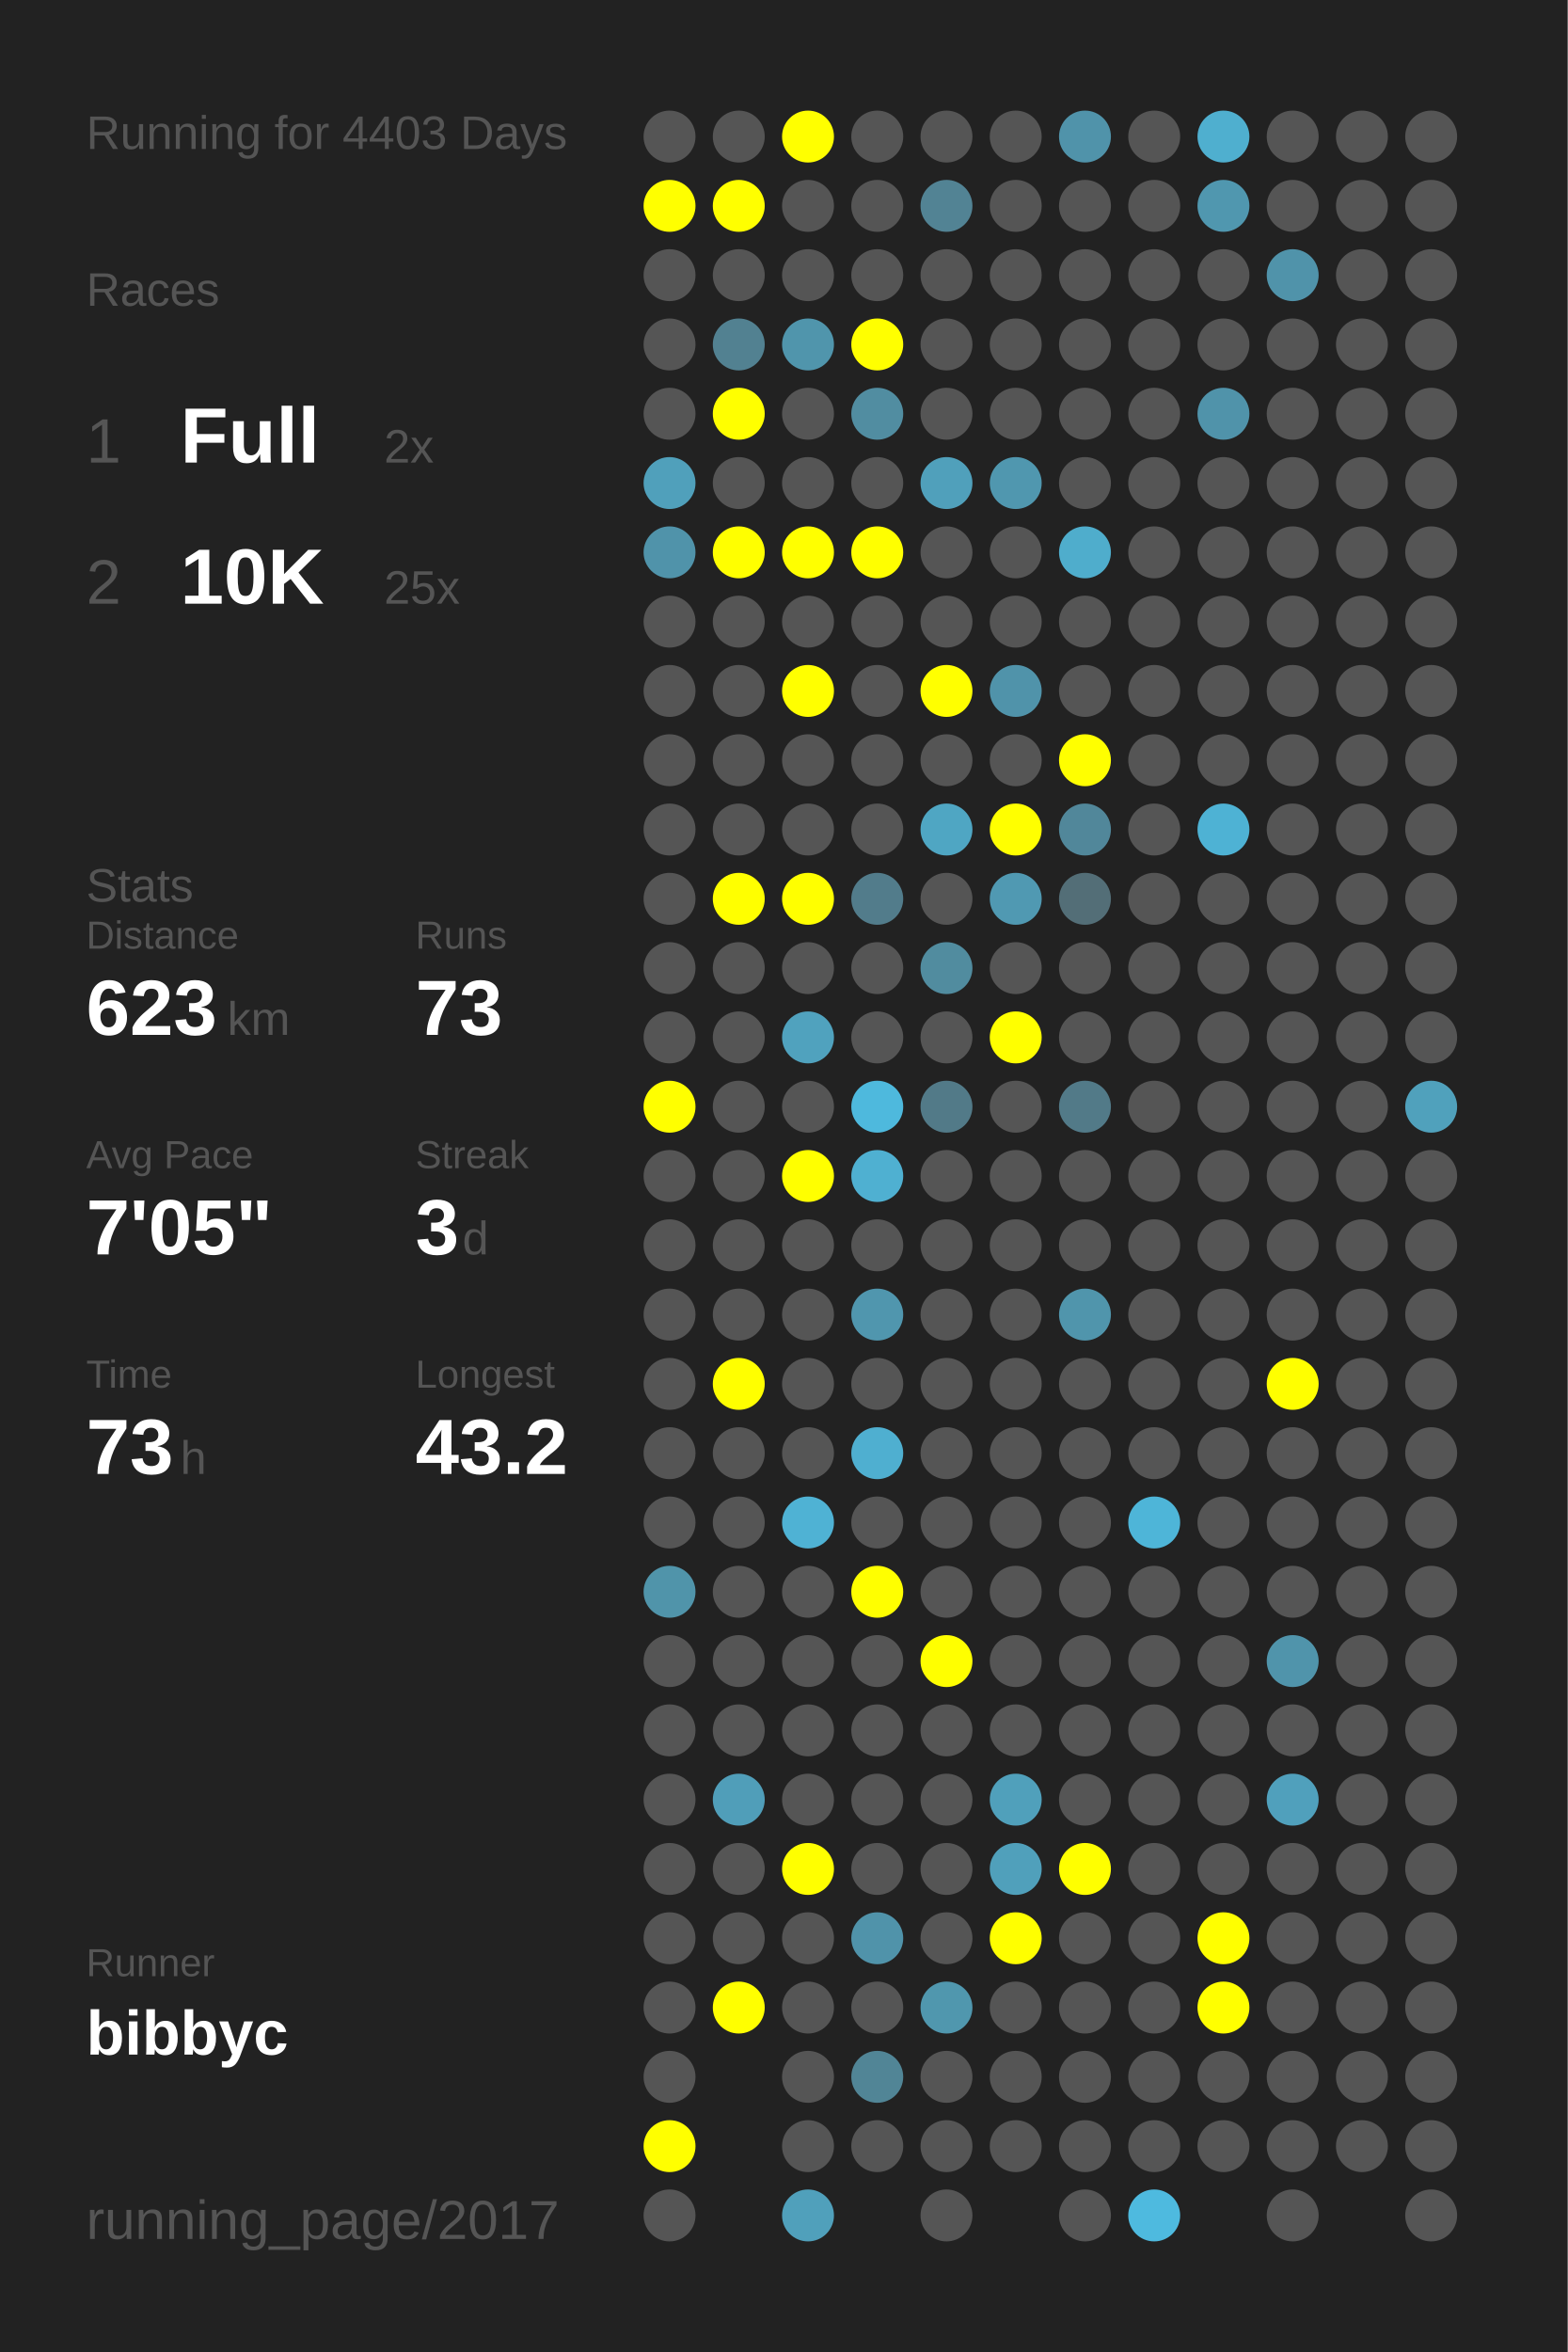
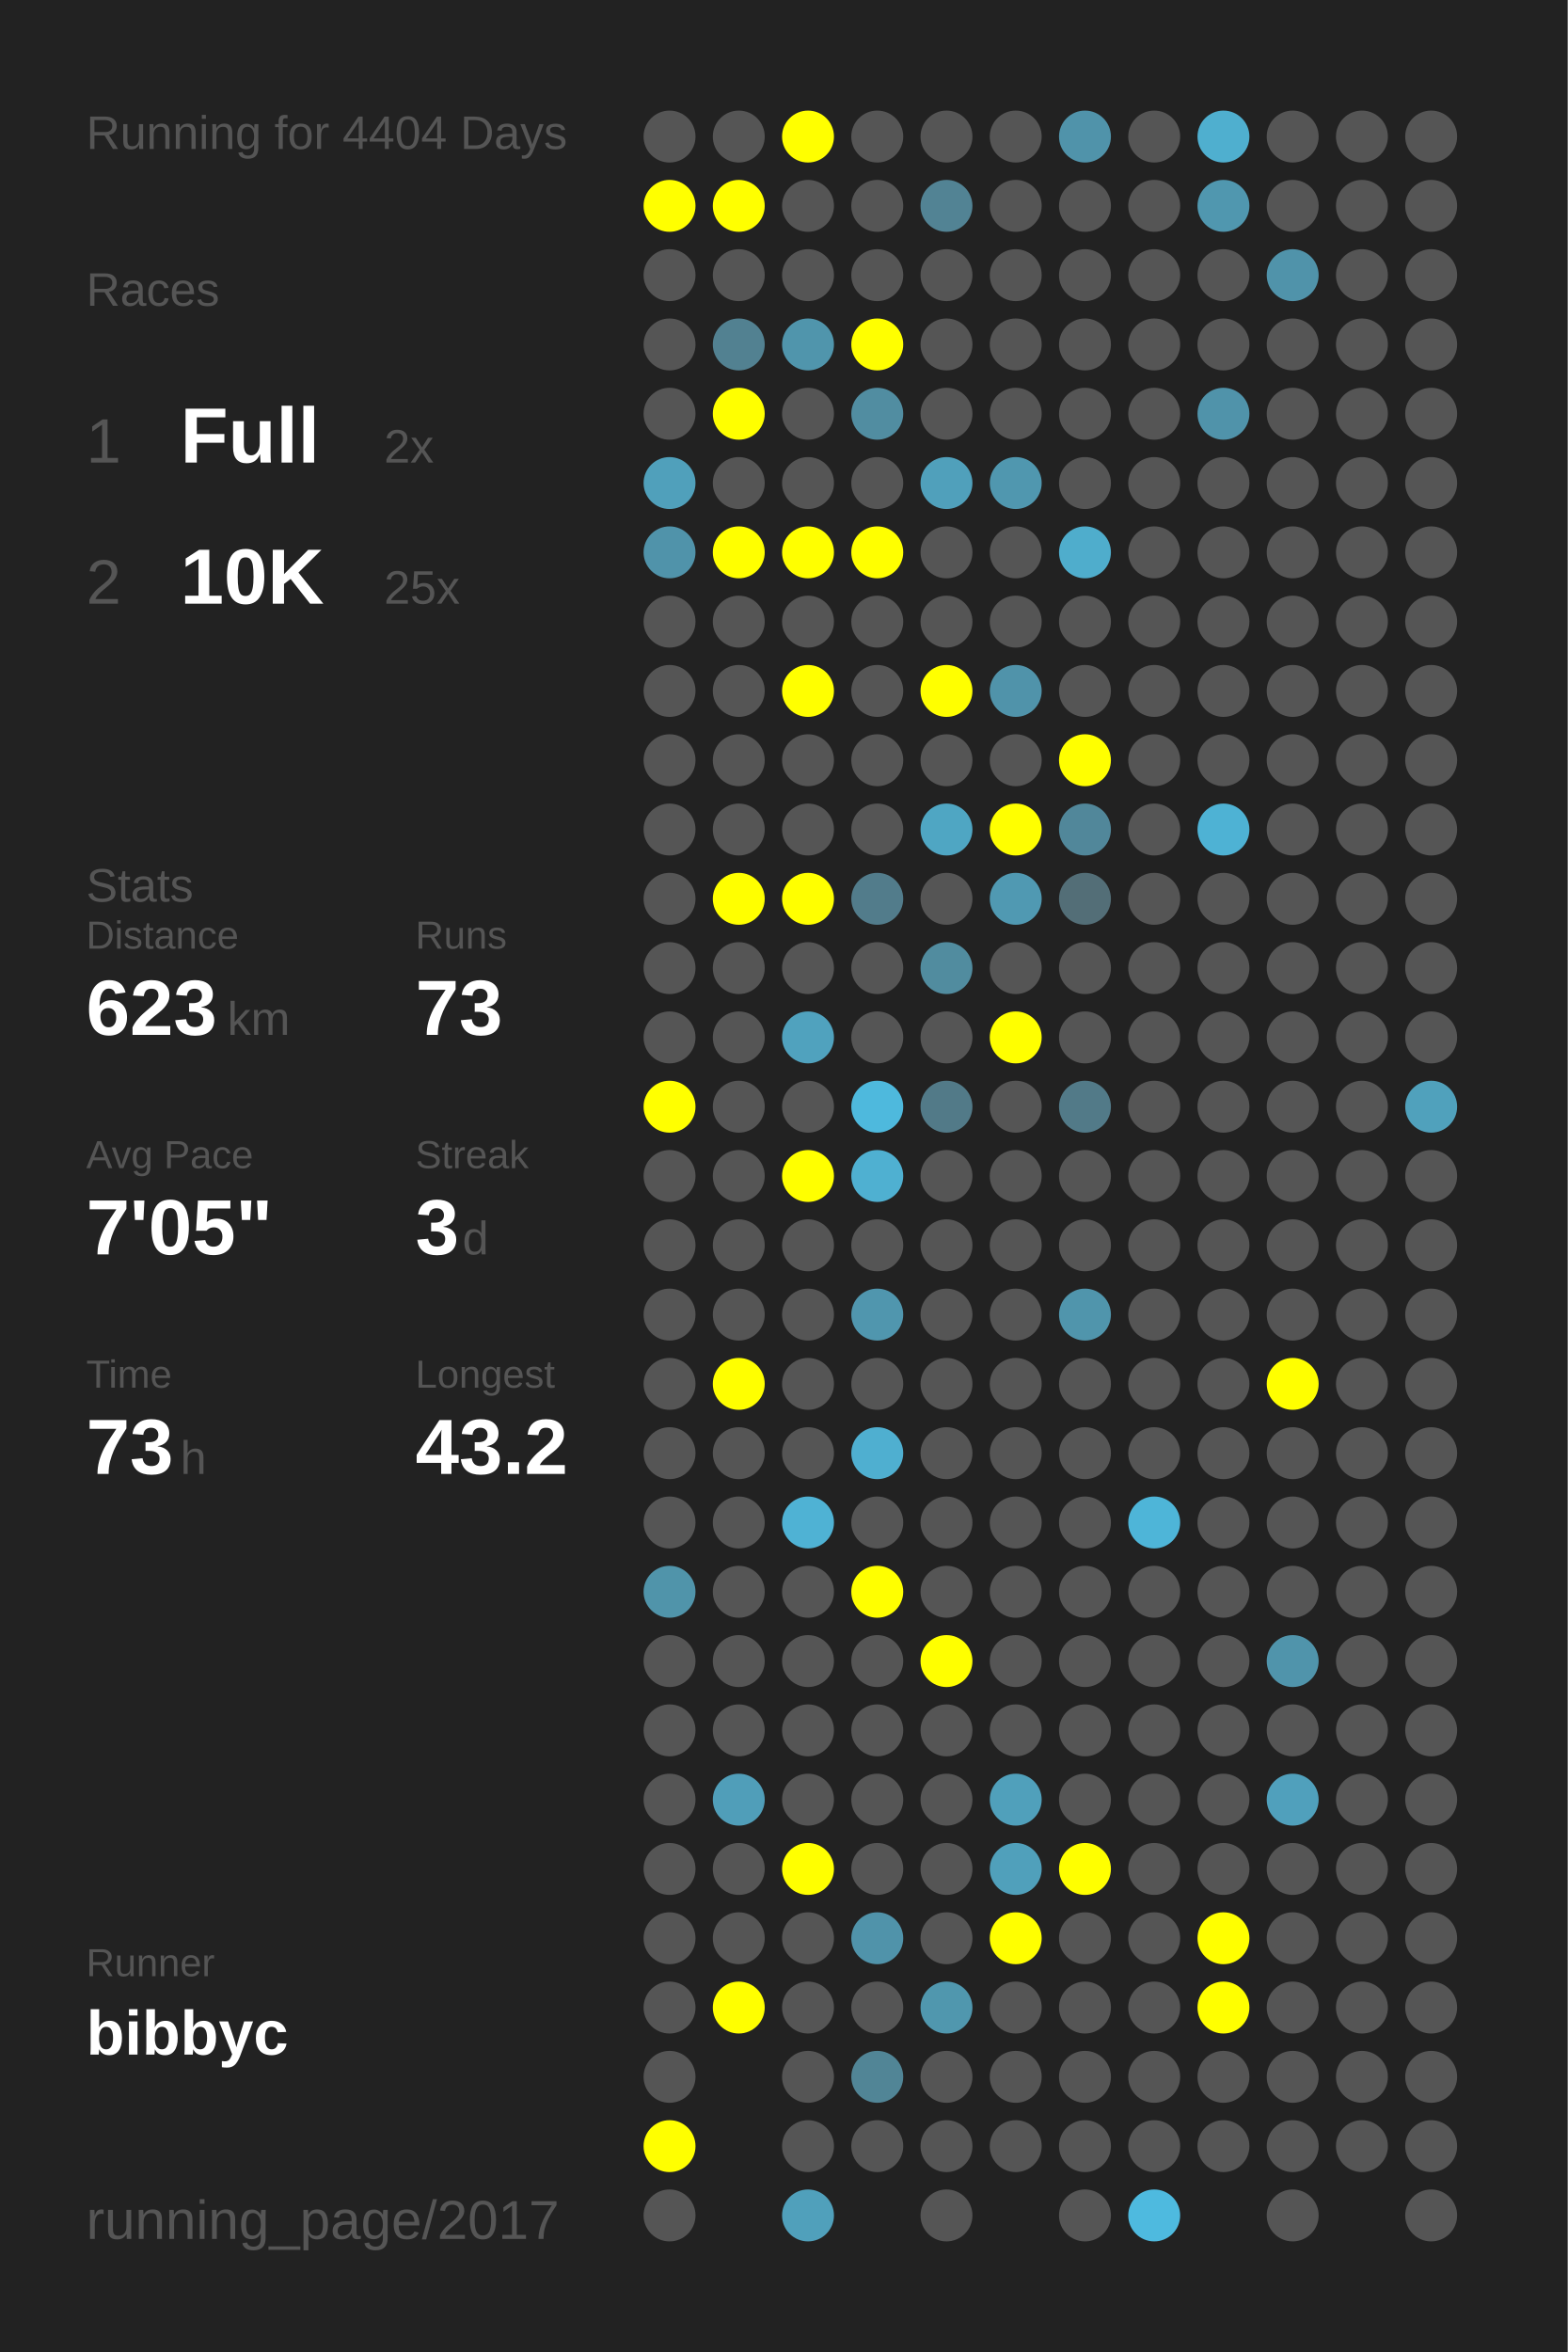
<svg xmlns="http://www.w3.org/2000/svg" baseProfile="full" height="300mm" version="1.1" viewBox="0,0,200,300" width="200mm">
  <defs />
  <rect fill="#222222" height="300" width="200" x="0" y="0" />
-   <text fill="#555555" style="font-size:6px; font-family:Arial;" x="11" y="19">Running for 4403 Days</text>
+   <text fill="#555555" style="font-size:6px; font-family:Arial;" x="11" y="19">Running for 4404 Days</text>
  <text fill="#555555" style="font-size:6px; font-family:Arial;" x="11" y="39">Races</text>
  <text fill="#555555" style="font-size:8px; font-family:Arial;" x="11" y="59">1</text>
  <text fill="#FFFFFF" style="font-size:10px; font-family:Arial; font-weight:bold;" x="23" y="59">Full</text>
  <text fill="#555555" style="font-size:6px; font-family:Arial;" x="49" y="59">2x</text>
  <text fill="#555555" style="font-size:8px; font-family:Arial;" x="11" y="77">2</text>
  <text fill="#FFFFFF" style="font-size:10px; font-family:Arial; font-weight:bold;" x="23" y="77">10K</text>
  <text fill="#555555" style="font-size:6px; font-family:Arial;" x="49" y="77">25x</text>
  <text fill="#555555" style="font-size:6px; font-family:Arial;" x="11" y="115">Stats</text>
  <text fill="#555555" style="font-size:5px; font-family:Arial;" x="11" y="121">Distance</text>
  <text fill="#FFFFFF" style="font-size:10px; font-family:Arial; font-weight:bold;" x="11" y="132">623</text>
  <text fill="#555555" style="font-size:6px; font-family:Arial;" x="29" y="132">km</text>
  <text fill="#555555" style="font-size:5px; font-family:Arial;" x="53" y="121">Runs</text>
  <text fill="#FFFFFF" style="font-size:10px; font-family:Arial; font-weight:bold;" x="53" y="132">73</text>
  <text fill="#555555" style="font-size:5px; font-family:Arial;" x="11" y="149">Avg Pace</text>
  <text fill="#FFFFFF" style="font-size:10px; font-family:Arial; font-weight:bold;" x="11" y="160">7'05"</text>
  <text fill="#555555" style="font-size:5px; font-family:Arial;" x="53" y="149">Streak</text>
  <text fill="#FFFFFF" style="font-size:10px; font-family:Arial; font-weight:bold;" x="53" y="160">3</text>
  <text fill="#555555" style="font-size:6px; font-family:Arial;" x="59" y="160">d</text>
  <text fill="#555555" style="font-size:5px; font-family:Arial;" x="11" y="177">Time</text>
  <text fill="#FFFFFF" style="font-size:10px; font-family:Arial; font-weight:bold;" x="11" y="188">73</text>
  <text fill="#555555" style="font-size:6px; font-family:Arial;" x="23" y="188">h</text>
  <text fill="#555555" style="font-size:5px; font-family:Arial;" x="53" y="177">Longest</text>
  <text fill="#FFFFFF" style="font-size:10px; font-family:Arial; font-weight:bold;" x="53" y="188">43.2</text>
  <text fill="#555555" style="font-size:5px; font-family:Arial;" x="11" y="252.065">Runner</text>
  <text fill="#FFFFFF" style="font-size:8px; font-family:Arial; font-weight:bold;" x="11" y="262.065">bibbyc</text>
  <text fill="#555555" style="font-size:7px; font-family:Arial;" x="11" y="285.581">running_page/2017</text>
  <circle cx="85.417" cy="17.419" fill="#555555" r="3.312" />
  <circle cx="85.417" cy="26.258" fill="#FFFF00" r="3.312" />
  <circle cx="85.417" cy="35.097" fill="#555555" r="3.312" />
  <circle cx="85.417" cy="43.935" fill="#555555" r="3.312" />
  <circle cx="85.417" cy="52.774" fill="#555555" r="3.312" />
  <circle cx="85.417" cy="61.613" fill="#50a0bb" r="3.312" />
  <circle cx="85.417" cy="70.452" fill="#5093aa" r="3.312" />
  <circle cx="85.417" cy="79.29" fill="#555555" r="3.312" />
  <circle cx="85.417" cy="88.129" fill="#555555" r="3.312" />
  <circle cx="85.417" cy="96.968" fill="#555555" r="3.312" />
  <circle cx="85.417" cy="105.806" fill="#555555" r="3.312" />
  <circle cx="85.417" cy="114.645" fill="#555555" r="3.312" />
  <circle cx="85.417" cy="123.484" fill="#555555" r="3.312" />
  <circle cx="85.417" cy="132.323" fill="#555555" r="3.312" />
  <circle cx="85.417" cy="141.161" fill="#FFFF00" r="3.312" />
  <circle cx="85.417" cy="150" fill="#555555" r="3.312" />
  <circle cx="85.417" cy="158.839" fill="#555555" r="3.312" />
  <circle cx="85.417" cy="167.677" fill="#555555" r="3.312" />
  <circle cx="85.417" cy="176.516" fill="#555555" r="3.312" />
  <circle cx="85.417" cy="185.355" fill="#555555" r="3.312" />
  <circle cx="85.417" cy="194.194" fill="#555555" r="3.312" />
  <circle cx="85.417" cy="203.032" fill="#5094aa" r="3.312" />
  <circle cx="85.417" cy="211.871" fill="#555555" r="3.312" />
  <circle cx="85.417" cy="220.71" fill="#555555" r="3.312" />
  <circle cx="85.417" cy="229.548" fill="#555555" r="3.312" />
  <circle cx="85.417" cy="238.387" fill="#555555" r="3.312" />
  <circle cx="85.417" cy="247.226" fill="#555555" r="3.312" />
  <circle cx="85.417" cy="256.065" fill="#555555" r="3.312" />
  <circle cx="85.417" cy="264.903" fill="#555555" r="3.312" />
  <circle cx="85.417" cy="273.742" fill="#FFFF00" r="3.312" />
  <circle cx="85.417" cy="282.581" fill="#555555" r="3.312" />
  <circle cx="94.25" cy="17.419" fill="#555555" r="3.312" />
  <circle cx="94.25" cy="26.258" fill="#FFFF00" r="3.312" />
  <circle cx="94.25" cy="35.097" fill="#555555" r="3.312" />
  <circle cx="94.25" cy="43.935" fill="#528191" r="3.312" />
  <circle cx="94.25" cy="52.774" fill="#FFFF00" r="3.312" />
  <circle cx="94.25" cy="61.613" fill="#555555" r="3.312" />
  <circle cx="94.25" cy="70.452" fill="#FFFF00" r="3.312" />
  <circle cx="94.25" cy="79.29" fill="#555555" r="3.312" />
  <circle cx="94.25" cy="88.129" fill="#555555" r="3.312" />
  <circle cx="94.25" cy="96.968" fill="#555555" r="3.312" />
  <circle cx="94.25" cy="105.806" fill="#555555" r="3.312" />
  <circle cx="94.25" cy="114.645" fill="#FFFF00" r="3.312" />
  <circle cx="94.25" cy="123.484" fill="#555555" r="3.312" />
  <circle cx="94.25" cy="132.323" fill="#555555" r="3.312" />
  <circle cx="94.25" cy="141.161" fill="#555555" r="3.312" />
  <circle cx="94.25" cy="150" fill="#555555" r="3.312" />
  <circle cx="94.25" cy="158.839" fill="#555555" r="3.312" />
  <circle cx="94.25" cy="167.677" fill="#555555" r="3.312" />
  <circle cx="94.25" cy="176.516" fill="#FFFF00" r="3.312" />
  <circle cx="94.25" cy="185.355" fill="#555555" r="3.312" />
  <circle cx="94.25" cy="194.194" fill="#555555" r="3.312" />
  <circle cx="94.25" cy="203.032" fill="#555555" r="3.312" />
  <circle cx="94.25" cy="211.871" fill="#555555" r="3.312" />
  <circle cx="94.25" cy="220.71" fill="#555555" r="3.312" />
  <circle cx="94.25" cy="229.548" fill="#509eb9" r="3.312" />
  <circle cx="94.25" cy="238.387" fill="#555555" r="3.312" />
  <circle cx="94.25" cy="247.226" fill="#555555" r="3.312" />
  <circle cx="94.25" cy="256.065" fill="#FFFF00" r="3.312" />
  <circle cx="103.083" cy="17.419" fill="#FFFF00" r="3.312" />
  <circle cx="103.083" cy="26.258" fill="#555555" r="3.312" />
  <circle cx="103.083" cy="35.097" fill="#555555" r="3.312" />
  <circle cx="103.083" cy="43.935" fill="#5095ac" r="3.312" />
  <circle cx="103.083" cy="52.774" fill="#555555" r="3.312" />
  <circle cx="103.083" cy="61.613" fill="#555555" r="3.312" />
  <circle cx="103.083" cy="70.452" fill="#FFFF00" r="3.312" />
  <circle cx="103.083" cy="79.29" fill="#555555" r="3.312" />
  <circle cx="103.083" cy="88.129" fill="#FFFF00" r="3.312" />
  <circle cx="103.083" cy="96.968" fill="#555555" r="3.312" />
  <circle cx="103.083" cy="105.806" fill="#555555" r="3.312" />
  <circle cx="103.083" cy="114.645" fill="#FFFF00" r="3.312" />
  <circle cx="103.083" cy="123.484" fill="#555555" r="3.312" />
  <circle cx="103.083" cy="132.323" fill="#50a2be" r="3.312" />
  <circle cx="103.083" cy="141.161" fill="#555555" r="3.312" />
  <circle cx="103.083" cy="150" fill="#FFFF00" r="3.312" />
  <circle cx="103.083" cy="158.839" fill="#555555" r="3.312" />
  <circle cx="103.083" cy="167.677" fill="#555555" r="3.312" />
  <circle cx="103.083" cy="176.516" fill="#555555" r="3.312" />
  <circle cx="103.083" cy="185.355" fill="#555555" r="3.312" />
  <circle cx="103.083" cy="194.194" fill="#4fb2d4" r="3.312" />
  <circle cx="103.083" cy="203.032" fill="#555555" r="3.312" />
  <circle cx="103.083" cy="211.871" fill="#555555" r="3.312" />
  <circle cx="103.083" cy="220.71" fill="#555555" r="3.312" />
  <circle cx="103.083" cy="229.548" fill="#555555" r="3.312" />
  <circle cx="103.083" cy="238.387" fill="#FFFF00" r="3.312" />
  <circle cx="103.083" cy="247.226" fill="#555555" r="3.312" />
  <circle cx="103.083" cy="256.065" fill="#555555" r="3.312" />
  <circle cx="103.083" cy="264.903" fill="#555555" r="3.312" />
  <circle cx="103.083" cy="273.742" fill="#555555" r="3.312" />
  <circle cx="103.083" cy="282.581" fill="#50a0bb" r="3.312" />
  <circle cx="111.917" cy="17.419" fill="#555555" r="3.312" />
  <circle cx="111.917" cy="26.258" fill="#555555" r="3.312" />
  <circle cx="111.917" cy="35.097" fill="#555555" r="3.312" />
  <circle cx="111.917" cy="43.935" fill="#FFFF00" r="3.312" />
  <circle cx="111.917" cy="52.774" fill="#518da1" r="3.312" />
  <circle cx="111.917" cy="61.613" fill="#555555" r="3.312" />
  <circle cx="111.917" cy="70.452" fill="#FFFF00" r="3.312" />
  <circle cx="111.917" cy="79.29" fill="#555555" r="3.312" />
  <circle cx="111.917" cy="88.129" fill="#555555" r="3.312" />
  <circle cx="111.917" cy="96.968" fill="#555555" r="3.312" />
  <circle cx="111.917" cy="105.806" fill="#555555" r="3.312" />
  <circle cx="111.917" cy="114.645" fill="#527c8b" r="3.312" />
  <circle cx="111.917" cy="123.484" fill="#555555" r="3.312" />
  <circle cx="111.917" cy="132.323" fill="#555555" r="3.312" />
  <circle cx="111.917" cy="141.161" fill="#4eb9dd" r="3.312" />
  <circle cx="111.917" cy="150" fill="#4fb0d1" r="3.312" />
  <circle cx="111.917" cy="158.839" fill="#555555" r="3.312" />
  <circle cx="111.917" cy="167.677" fill="#5096ae" r="3.312" />
  <circle cx="111.917" cy="176.516" fill="#555555" r="3.312" />
  <circle cx="111.917" cy="185.355" fill="#4fafd0" r="3.312" />
  <circle cx="111.917" cy="194.194" fill="#555555" r="3.312" />
  <circle cx="111.917" cy="203.032" fill="#FFFF00" r="3.312" />
  <circle cx="111.917" cy="211.871" fill="#555555" r="3.312" />
  <circle cx="111.917" cy="220.71" fill="#555555" r="3.312" />
  <circle cx="111.917" cy="229.548" fill="#555555" r="3.312" />
  <circle cx="111.917" cy="238.387" fill="#555555" r="3.312" />
  <circle cx="111.917" cy="247.226" fill="#5093aa" r="3.312" />
  <circle cx="111.917" cy="256.065" fill="#555555" r="3.312" />
  <circle cx="111.917" cy="264.903" fill="#518596" r="3.312" />
  <circle cx="111.917" cy="273.742" fill="#555555" r="3.312" />
  <circle cx="120.75" cy="17.419" fill="#555555" r="3.312" />
  <circle cx="120.75" cy="26.258" fill="#528394" r="3.312" />
  <circle cx="120.75" cy="35.097" fill="#555555" r="3.312" />
  <circle cx="120.75" cy="43.935" fill="#555555" r="3.312" />
  <circle cx="120.75" cy="52.774" fill="#555555" r="3.312" />
  <circle cx="120.75" cy="61.613" fill="#50a0bb" r="3.312" />
  <circle cx="120.75" cy="70.452" fill="#555555" r="3.312" />
  <circle cx="120.75" cy="79.29" fill="#555555" r="3.312" />
  <circle cx="120.75" cy="88.129" fill="#FFFF00" r="3.312" />
  <circle cx="120.75" cy="96.968" fill="#555555" r="3.312" />
  <circle cx="120.75" cy="105.806" fill="#4fa6c3" r="3.312" />
  <circle cx="120.75" cy="114.645" fill="#555555" r="3.312" />
  <circle cx="120.75" cy="123.484" fill="#518c9f" r="3.312" />
  <circle cx="120.75" cy="132.323" fill="#555555" r="3.312" />
  <circle cx="120.75" cy="141.161" fill="#527a88" r="3.312" />
  <circle cx="120.75" cy="150" fill="#555555" r="3.312" />
  <circle cx="120.75" cy="158.839" fill="#555555" r="3.312" />
  <circle cx="120.75" cy="167.677" fill="#555555" r="3.312" />
  <circle cx="120.75" cy="176.516" fill="#555555" r="3.312" />
  <circle cx="120.75" cy="185.355" fill="#555555" r="3.312" />
  <circle cx="120.75" cy="194.194" fill="#555555" r="3.312" />
  <circle cx="120.75" cy="203.032" fill="#555555" r="3.312" />
  <circle cx="120.75" cy="211.871" fill="#FFFF00" r="3.312" />
  <circle cx="120.75" cy="220.71" fill="#555555" r="3.312" />
  <circle cx="120.75" cy="229.548" fill="#555555" r="3.312" />
  <circle cx="120.75" cy="238.387" fill="#555555" r="3.312" />
  <circle cx="120.75" cy="247.226" fill="#555555" r="3.312" />
  <circle cx="120.75" cy="256.065" fill="#5097ae" r="3.312" />
  <circle cx="120.75" cy="264.903" fill="#555555" r="3.312" />
  <circle cx="120.75" cy="273.742" fill="#555555" r="3.312" />
  <circle cx="120.75" cy="282.581" fill="#555555" r="3.312" />
  <circle cx="129.583" cy="17.419" fill="#555555" r="3.312" />
  <circle cx="129.583" cy="26.258" fill="#555555" r="3.312" />
  <circle cx="129.583" cy="35.097" fill="#555555" r="3.312" />
  <circle cx="129.583" cy="43.935" fill="#555555" r="3.312" />
  <circle cx="129.583" cy="52.774" fill="#555555" r="3.312" />
  <circle cx="129.583" cy="61.613" fill="#5097af" r="3.312" />
  <circle cx="129.583" cy="70.452" fill="#555555" r="3.312" />
  <circle cx="129.583" cy="79.29" fill="#555555" r="3.312" />
  <circle cx="129.583" cy="88.129" fill="#5093aa" r="3.312" />
  <circle cx="129.583" cy="96.968" fill="#555555" r="3.312" />
  <circle cx="129.583" cy="105.806" fill="#FFFF00" r="3.312" />
  <circle cx="129.583" cy="114.645" fill="#5099b2" r="3.312" />
  <circle cx="129.583" cy="123.484" fill="#555555" r="3.312" />
  <circle cx="129.583" cy="132.323" fill="#FFFF00" r="3.312" />
  <circle cx="129.583" cy="141.161" fill="#555555" r="3.312" />
  <circle cx="129.583" cy="150" fill="#555555" r="3.312" />
  <circle cx="129.583" cy="158.839" fill="#555555" r="3.312" />
  <circle cx="129.583" cy="167.677" fill="#555555" r="3.312" />
  <circle cx="129.583" cy="176.516" fill="#555555" r="3.312" />
  <circle cx="129.583" cy="185.355" fill="#555555" r="3.312" />
  <circle cx="129.583" cy="194.194" fill="#555555" r="3.312" />
  <circle cx="129.583" cy="203.032" fill="#555555" r="3.312" />
  <circle cx="129.583" cy="211.871" fill="#555555" r="3.312" />
  <circle cx="129.583" cy="220.71" fill="#555555" r="3.312" />
  <circle cx="129.583" cy="229.548" fill="#50a0bb" r="3.312" />
  <circle cx="129.583" cy="238.387" fill="#50a0bb" r="3.312" />
  <circle cx="129.583" cy="247.226" fill="#FFFF00" r="3.312" />
  <circle cx="129.583" cy="256.065" fill="#555555" r="3.312" />
  <circle cx="129.583" cy="264.903" fill="#555555" r="3.312" />
  <circle cx="129.583" cy="273.742" fill="#555555" r="3.312" />
  <circle cx="138.417" cy="17.419" fill="#5093aa" r="3.312" />
  <circle cx="138.417" cy="26.258" fill="#555555" r="3.312" />
  <circle cx="138.417" cy="35.097" fill="#555555" r="3.312" />
  <circle cx="138.417" cy="43.935" fill="#555555" r="3.312" />
  <circle cx="138.417" cy="52.774" fill="#555555" r="3.312" />
  <circle cx="138.417" cy="61.613" fill="#555555" r="3.312" />
  <circle cx="138.417" cy="70.452" fill="#4fadcc" r="3.312" />
  <circle cx="138.417" cy="79.29" fill="#555555" r="3.312" />
  <circle cx="138.417" cy="88.129" fill="#555555" r="3.312" />
  <circle cx="138.417" cy="96.968" fill="#FFFF00" r="3.312" />
  <circle cx="138.417" cy="105.806" fill="#51879a" r="3.312" />
  <circle cx="138.417" cy="114.645" fill="#536e77" r="3.312" />
  <circle cx="138.417" cy="123.484" fill="#555555" r="3.312" />
  <circle cx="138.417" cy="132.323" fill="#555555" r="3.312" />
  <circle cx="138.417" cy="141.161" fill="#527a88" r="3.312" />
  <circle cx="138.417" cy="150" fill="#555555" r="3.312" />
  <circle cx="138.417" cy="158.839" fill="#555555" r="3.312" />
  <circle cx="138.417" cy="167.677" fill="#5095ac" r="3.312" />
  <circle cx="138.417" cy="176.516" fill="#555555" r="3.312" />
  <circle cx="138.417" cy="185.355" fill="#555555" r="3.312" />
  <circle cx="138.417" cy="194.194" fill="#555555" r="3.312" />
  <circle cx="138.417" cy="203.032" fill="#555555" r="3.312" />
  <circle cx="138.417" cy="211.871" fill="#555555" r="3.312" />
  <circle cx="138.417" cy="220.71" fill="#555555" r="3.312" />
  <circle cx="138.417" cy="229.548" fill="#555555" r="3.312" />
  <circle cx="138.417" cy="238.387" fill="#FFFF00" r="3.312" />
  <circle cx="138.417" cy="247.226" fill="#555555" r="3.312" />
  <circle cx="138.417" cy="256.065" fill="#555555" r="3.312" />
  <circle cx="138.417" cy="264.903" fill="#555555" r="3.312" />
  <circle cx="138.417" cy="273.742" fill="#555555" r="3.312" />
  <circle cx="138.417" cy="282.581" fill="#555555" r="3.312" />
  <circle cx="147.25" cy="17.419" fill="#555555" r="3.312" />
  <circle cx="147.25" cy="26.258" fill="#555555" r="3.312" />
  <circle cx="147.25" cy="35.097" fill="#555555" r="3.312" />
  <circle cx="147.25" cy="43.935" fill="#555555" r="3.312" />
  <circle cx="147.25" cy="52.774" fill="#555555" r="3.312" />
  <circle cx="147.25" cy="61.613" fill="#555555" r="3.312" />
  <circle cx="147.25" cy="70.452" fill="#555555" r="3.312" />
  <circle cx="147.25" cy="79.29" fill="#555555" r="3.312" />
  <circle cx="147.25" cy="88.129" fill="#555555" r="3.312" />
  <circle cx="147.25" cy="96.968" fill="#555555" r="3.312" />
  <circle cx="147.25" cy="105.806" fill="#555555" r="3.312" />
  <circle cx="147.25" cy="114.645" fill="#555555" r="3.312" />
  <circle cx="147.25" cy="123.484" fill="#555555" r="3.312" />
  <circle cx="147.25" cy="132.323" fill="#555555" r="3.312" />
  <circle cx="147.25" cy="141.161" fill="#555555" r="3.312" />
  <circle cx="147.25" cy="150" fill="#555555" r="3.312" />
  <circle cx="147.25" cy="158.839" fill="#555555" r="3.312" />
  <circle cx="147.25" cy="167.677" fill="#555555" r="3.312" />
  <circle cx="147.25" cy="176.516" fill="#555555" r="3.312" />
  <circle cx="147.25" cy="185.355" fill="#555555" r="3.312" />
  <circle cx="147.25" cy="194.194" fill="#4eb5d8" r="3.312" />
  <circle cx="147.25" cy="203.032" fill="#555555" r="3.312" />
  <circle cx="147.25" cy="211.871" fill="#555555" r="3.312" />
  <circle cx="147.25" cy="220.71" fill="#555555" r="3.312" />
  <circle cx="147.25" cy="229.548" fill="#555555" r="3.312" />
  <circle cx="147.25" cy="238.387" fill="#555555" r="3.312" />
  <circle cx="147.25" cy="247.226" fill="#555555" r="3.312" />
  <circle cx="147.25" cy="256.065" fill="#555555" r="3.312" />
  <circle cx="147.25" cy="264.903" fill="#555555" r="3.312" />
  <circle cx="147.25" cy="273.742" fill="#555555" r="3.312" />
  <circle cx="147.25" cy="282.581" fill="#4ebadf" r="3.312" />
  <circle cx="156.083" cy="17.419" fill="#4fafcf" r="3.312" />
  <circle cx="156.083" cy="26.258" fill="#5097af" r="3.312" />
  <circle cx="156.083" cy="35.097" fill="#555555" r="3.312" />
  <circle cx="156.083" cy="43.935" fill="#555555" r="3.312" />
  <circle cx="156.083" cy="52.774" fill="#5093aa" r="3.312" />
  <circle cx="156.083" cy="61.613" fill="#555555" r="3.312" />
  <circle cx="156.083" cy="70.452" fill="#555555" r="3.312" />
  <circle cx="156.083" cy="79.29" fill="#555555" r="3.312" />
  <circle cx="156.083" cy="88.129" fill="#555555" r="3.312" />
  <circle cx="156.083" cy="96.968" fill="#555555" r="3.312" />
  <circle cx="156.083" cy="105.806" fill="#4eb2d4" r="3.312" />
  <circle cx="156.083" cy="114.645" fill="#555555" r="3.312" />
  <circle cx="156.083" cy="123.484" fill="#555555" r="3.312" />
  <circle cx="156.083" cy="132.323" fill="#555555" r="3.312" />
  <circle cx="156.083" cy="141.161" fill="#555555" r="3.312" />
  <circle cx="156.083" cy="150" fill="#555555" r="3.312" />
  <circle cx="156.083" cy="158.839" fill="#555555" r="3.312" />
  <circle cx="156.083" cy="167.677" fill="#555555" r="3.312" />
  <circle cx="156.083" cy="176.516" fill="#555555" r="3.312" />
  <circle cx="156.083" cy="185.355" fill="#555555" r="3.312" />
  <circle cx="156.083" cy="194.194" fill="#555555" r="3.312" />
  <circle cx="156.083" cy="203.032" fill="#555555" r="3.312" />
  <circle cx="156.083" cy="211.871" fill="#555555" r="3.312" />
  <circle cx="156.083" cy="220.71" fill="#555555" r="3.312" />
  <circle cx="156.083" cy="229.548" fill="#555555" r="3.312" />
  <circle cx="156.083" cy="238.387" fill="#555555" r="3.312" />
  <circle cx="156.083" cy="247.226" fill="#FFFF00" r="3.312" />
  <circle cx="156.083" cy="256.065" fill="#FFFF00" r="3.312" />
  <circle cx="156.083" cy="264.903" fill="#555555" r="3.312" />
  <circle cx="156.083" cy="273.742" fill="#555555" r="3.312" />
  <circle cx="164.917" cy="17.419" fill="#555555" r="3.312" />
  <circle cx="164.917" cy="26.258" fill="#555555" r="3.312" />
  <circle cx="164.917" cy="35.097" fill="#5093aa" r="3.312" />
  <circle cx="164.917" cy="43.935" fill="#555555" r="3.312" />
  <circle cx="164.917" cy="52.774" fill="#555555" r="3.312" />
  <circle cx="164.917" cy="61.613" fill="#555555" r="3.312" />
  <circle cx="164.917" cy="70.452" fill="#555555" r="3.312" />
  <circle cx="164.917" cy="79.29" fill="#555555" r="3.312" />
  <circle cx="164.917" cy="88.129" fill="#555555" r="3.312" />
  <circle cx="164.917" cy="96.968" fill="#555555" r="3.312" />
  <circle cx="164.917" cy="105.806" fill="#555555" r="3.312" />
  <circle cx="164.917" cy="114.645" fill="#555555" r="3.312" />
  <circle cx="164.917" cy="123.484" fill="#555555" r="3.312" />
  <circle cx="164.917" cy="132.323" fill="#555555" r="3.312" />
  <circle cx="164.917" cy="141.161" fill="#555555" r="3.312" />
  <circle cx="164.917" cy="150" fill="#555555" r="3.312" />
  <circle cx="164.917" cy="158.839" fill="#555555" r="3.312" />
  <circle cx="164.917" cy="167.677" fill="#555555" r="3.312" />
  <circle cx="164.917" cy="176.516" fill="#FFFF00" r="3.312" />
  <circle cx="164.917" cy="185.355" fill="#555555" r="3.312" />
  <circle cx="164.917" cy="194.194" fill="#555555" r="3.312" />
  <circle cx="164.917" cy="203.032" fill="#555555" r="3.312" />
  <circle cx="164.917" cy="211.871" fill="#5094ab" r="3.312" />
  <circle cx="164.917" cy="220.71" fill="#555555" r="3.312" />
  <circle cx="164.917" cy="229.548" fill="#50a0bc" r="3.312" />
  <circle cx="164.917" cy="238.387" fill="#555555" r="3.312" />
  <circle cx="164.917" cy="247.226" fill="#555555" r="3.312" />
  <circle cx="164.917" cy="256.065" fill="#555555" r="3.312" />
  <circle cx="164.917" cy="264.903" fill="#555555" r="3.312" />
  <circle cx="164.917" cy="273.742" fill="#555555" r="3.312" />
  <circle cx="164.917" cy="282.581" fill="#555555" r="3.312" />
  <circle cx="173.75" cy="17.419" fill="#555555" r="3.312" />
  <circle cx="173.75" cy="26.258" fill="#555555" r="3.312" />
  <circle cx="173.75" cy="35.097" fill="#555555" r="3.312" />
  <circle cx="173.75" cy="43.935" fill="#555555" r="3.312" />
  <circle cx="173.75" cy="52.774" fill="#555555" r="3.312" />
  <circle cx="173.75" cy="61.613" fill="#555555" r="3.312" />
  <circle cx="173.75" cy="70.452" fill="#555555" r="3.312" />
  <circle cx="173.75" cy="79.29" fill="#555555" r="3.312" />
  <circle cx="173.75" cy="88.129" fill="#555555" r="3.312" />
  <circle cx="173.75" cy="96.968" fill="#555555" r="3.312" />
  <circle cx="173.75" cy="105.806" fill="#555555" r="3.312" />
  <circle cx="173.75" cy="114.645" fill="#555555" r="3.312" />
  <circle cx="173.75" cy="123.484" fill="#555555" r="3.312" />
  <circle cx="173.75" cy="132.323" fill="#555555" r="3.312" />
  <circle cx="173.75" cy="141.161" fill="#555555" r="3.312" />
  <circle cx="173.75" cy="150" fill="#555555" r="3.312" />
  <circle cx="173.75" cy="158.839" fill="#555555" r="3.312" />
  <circle cx="173.75" cy="167.677" fill="#555555" r="3.312" />
  <circle cx="173.75" cy="176.516" fill="#555555" r="3.312" />
  <circle cx="173.75" cy="185.355" fill="#555555" r="3.312" />
  <circle cx="173.75" cy="194.194" fill="#555555" r="3.312" />
  <circle cx="173.75" cy="203.032" fill="#555555" r="3.312" />
  <circle cx="173.75" cy="211.871" fill="#555555" r="3.312" />
  <circle cx="173.75" cy="220.71" fill="#555555" r="3.312" />
  <circle cx="173.75" cy="229.548" fill="#555555" r="3.312" />
  <circle cx="173.75" cy="238.387" fill="#555555" r="3.312" />
  <circle cx="173.75" cy="247.226" fill="#555555" r="3.312" />
  <circle cx="173.75" cy="256.065" fill="#555555" r="3.312" />
  <circle cx="173.75" cy="264.903" fill="#555555" r="3.312" />
  <circle cx="173.75" cy="273.742" fill="#555555" r="3.312" />
  <circle cx="182.583" cy="17.419" fill="#555555" r="3.312" />
  <circle cx="182.583" cy="26.258" fill="#555555" r="3.312" />
  <circle cx="182.583" cy="35.097" fill="#555555" r="3.312" />
  <circle cx="182.583" cy="43.935" fill="#555555" r="3.312" />
  <circle cx="182.583" cy="52.774" fill="#555555" r="3.312" />
  <circle cx="182.583" cy="61.613" fill="#555555" r="3.312" />
  <circle cx="182.583" cy="70.452" fill="#555555" r="3.312" />
  <circle cx="182.583" cy="79.29" fill="#555555" r="3.312" />
  <circle cx="182.583" cy="88.129" fill="#555555" r="3.312" />
  <circle cx="182.583" cy="96.968" fill="#555555" r="3.312" />
  <circle cx="182.583" cy="105.806" fill="#555555" r="3.312" />
  <circle cx="182.583" cy="114.645" fill="#555555" r="3.312" />
  <circle cx="182.583" cy="123.484" fill="#555555" r="3.312" />
  <circle cx="182.583" cy="132.323" fill="#555555" r="3.312" />
  <circle cx="182.583" cy="141.161" fill="#50a1bc" r="3.312" />
  <circle cx="182.583" cy="150" fill="#555555" r="3.312" />
  <circle cx="182.583" cy="158.839" fill="#555555" r="3.312" />
  <circle cx="182.583" cy="167.677" fill="#555555" r="3.312" />
  <circle cx="182.583" cy="176.516" fill="#555555" r="3.312" />
  <circle cx="182.583" cy="185.355" fill="#555555" r="3.312" />
  <circle cx="182.583" cy="194.194" fill="#555555" r="3.312" />
  <circle cx="182.583" cy="203.032" fill="#555555" r="3.312" />
  <circle cx="182.583" cy="211.871" fill="#555555" r="3.312" />
  <circle cx="182.583" cy="220.71" fill="#555555" r="3.312" />
  <circle cx="182.583" cy="229.548" fill="#555555" r="3.312" />
  <circle cx="182.583" cy="238.387" fill="#555555" r="3.312" />
  <circle cx="182.583" cy="247.226" fill="#555555" r="3.312" />
  <circle cx="182.583" cy="256.065" fill="#555555" r="3.312" />
  <circle cx="182.583" cy="264.903" fill="#555555" r="3.312" />
  <circle cx="182.583" cy="273.742" fill="#555555" r="3.312" />
  <circle cx="182.583" cy="282.581" fill="#555555" r="3.312" />
</svg>
